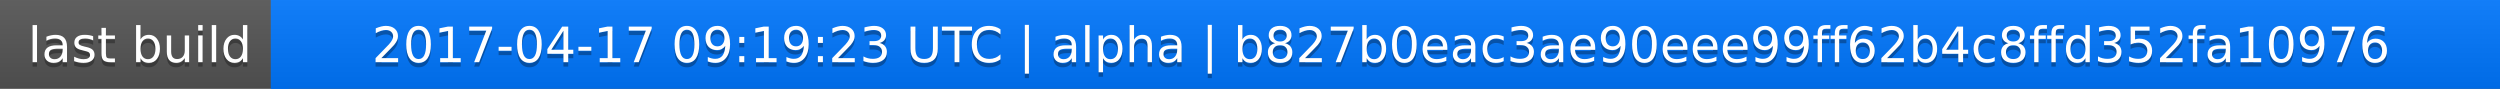
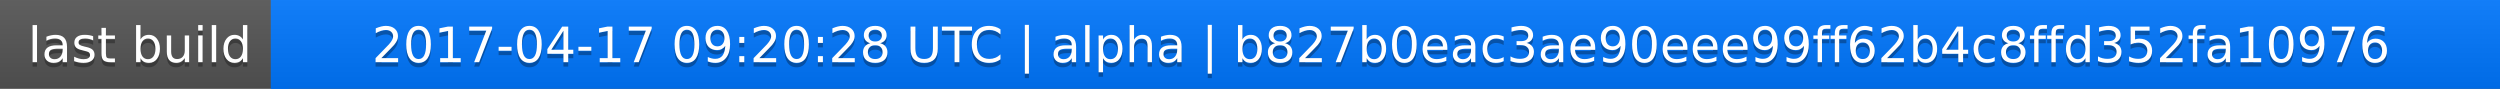
<svg xmlns="http://www.w3.org/2000/svg" width="563" height="20">
  <linearGradient id="a" x2="0" y2="100%">
    <stop offset="0" stop-color="#bbb" stop-opacity=".1" />
    <stop offset="1" stop-opacity=".1" />
  </linearGradient>
  <rect rx="0" width="563" height="20" fill="#555" />
  <rect rx="0" x="61" width="502" height="20" fill="#07f" />
  <path fill="#07f" d="M61 0h4v20h-4z" />
  <rect rx="0" width="563" height="20" fill="url(#a)" />
  <g fill="#fff" text-anchor="middle" font-family="DejaVu Sans,Verdana,Geneva,sans-serif" font-size="11">
    <text x="31.5" y="15" fill="#010101" fill-opacity=".3">last build</text>
    <text x="31.5" y="14">last build</text>
-     <text x="311" y="15" fill="#010101" fill-opacity=".3">2017-04-17 09:19:23 UTC | alpha | b827b0eac3ae90eee99ff62b4c8ffd352fa10976</text>
-     <text x="311" y="14">2017-04-17 09:19:23 UTC | alpha | b827b0eac3ae90eee99ff62b4c8ffd352fa10976</text>
+     <text x="311" y="15" fill="#010101" fill-opacity=".3">2017-04-17 09:20:28 UTC | alpha | b827b0eac3ae90eee99ff62b4c8ffd352fa10976</text>
+     <text x="311" y="14">2017-04-17 09:20:28 UTC | alpha | b827b0eac3ae90eee99ff62b4c8ffd352fa10976</text>
  </g>
</svg>
